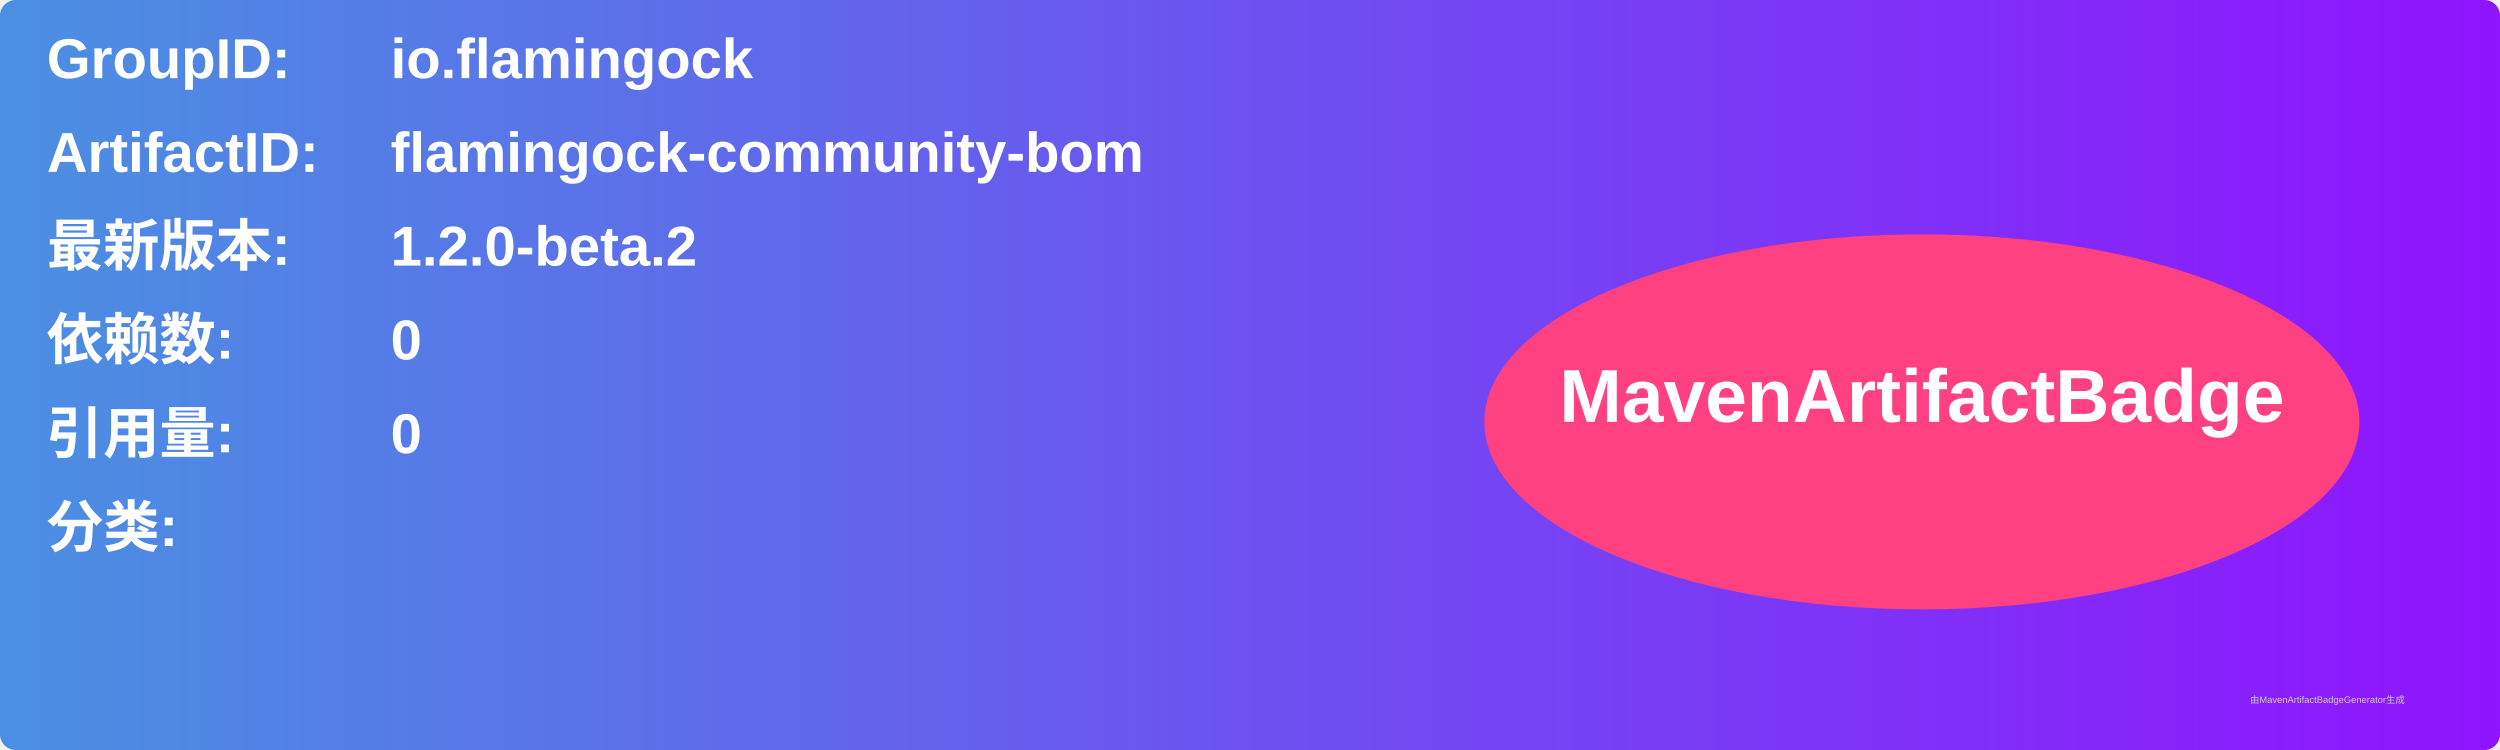
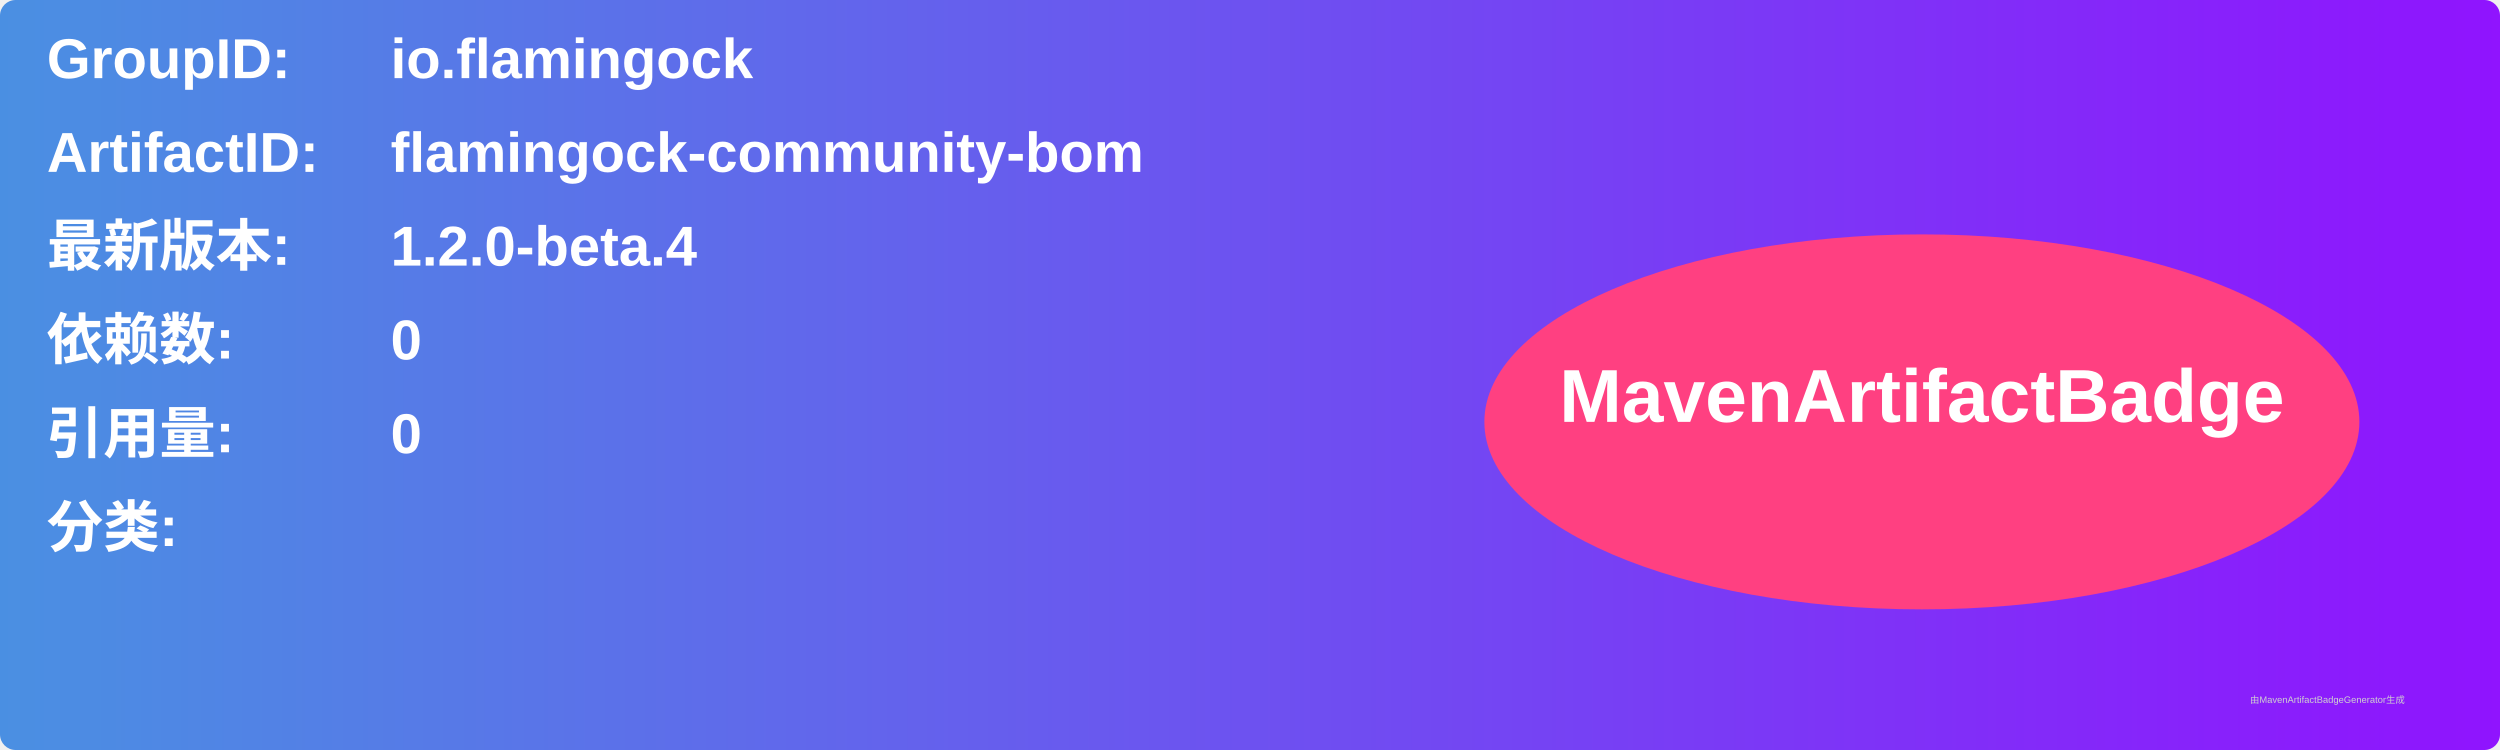
<svg xmlns="http://www.w3.org/2000/svg" width="800" height="240" viewBox="0 0 800 240">
  <linearGradient id="grad" x1="0%" y1="0%" x2="100%" y2="0%">
    <stop offset="0%" stop-color="#4a90e2" />
    <stop offset="100%" stop-color="#9013fe" />
  </linearGradient>
  <rect width="100%" height="100%" rx="5" ry="5" fill="url(#grad)" />
  <g transform="translate(15, 15)">
    <text x="0" y="10" font-family="Arial" font-size="18" fill="white" font-weight="bold" width="260">GroupID:</text>
    <text x="110" y="10" font-family="Arial" font-size="18" fill="white" font-weight="bold" width="460">io.flamingock</text>
    <text x="0" y="40" font-family="Arial" font-size="18" fill="white" font-weight="bold" width="260">ArtifactID:</text>
    <text x="110" y="40" font-family="Arial" font-size="18" fill="white" font-weight="bold" width="460">flamingock-community-bom</text>
    <text x="0" y="70" font-family="Arial" font-size="18" fill="white" font-weight="bold">最新版本:</text>
    <text x="110" y="70" font-family="Arial" font-size="18" fill="white" font-weight="bold">
-       <tspan font-weight="bold">1.2.0-beta.2</tspan>
+       <tspan font-weight="bold">1.2.0-beta.4</tspan>
    </text>
    <text x="0" y="100" font-family="Arial" font-size="18" fill="white" font-weight="bold">依赖数: </text>
    <text x="110" y="100" font-family="Arial" font-size="18" fill="white">
      <tspan font-weight="bold">0</tspan>
    </text>
    <text x="0" y="130" font-family="Arial" font-size="18" fill="white" font-weight="bold">引用量: </text>
    <text x="110" y="130" font-family="Arial" font-size="18" fill="white">
      <tspan font-weight="bold">0</tspan>
    </text>
    <text x="0" y="160" font-family="Arial" font-size="18" fill="white" font-weight="bold">分类:</text>
    <text x="10" y="190" font-family="Arial" font-size="10" fill="white">
      <tspan font-weight="bold" />
    </text>
    <ellipse cx="600" cy="120" rx="140" ry="60" fill="#ff4081" />
    <text x="600" y="120" text-anchor="middle" font-family="Arial" font-size="24" fill="white" font-weight="bold">MavenArtifactBadge</text>
  </g>
  <text x="720" y="225" font-family="Arial" font-size="3" fill="#d0d0d0">由MavenArtifactBadgeGenerator生成</text>
</svg>
